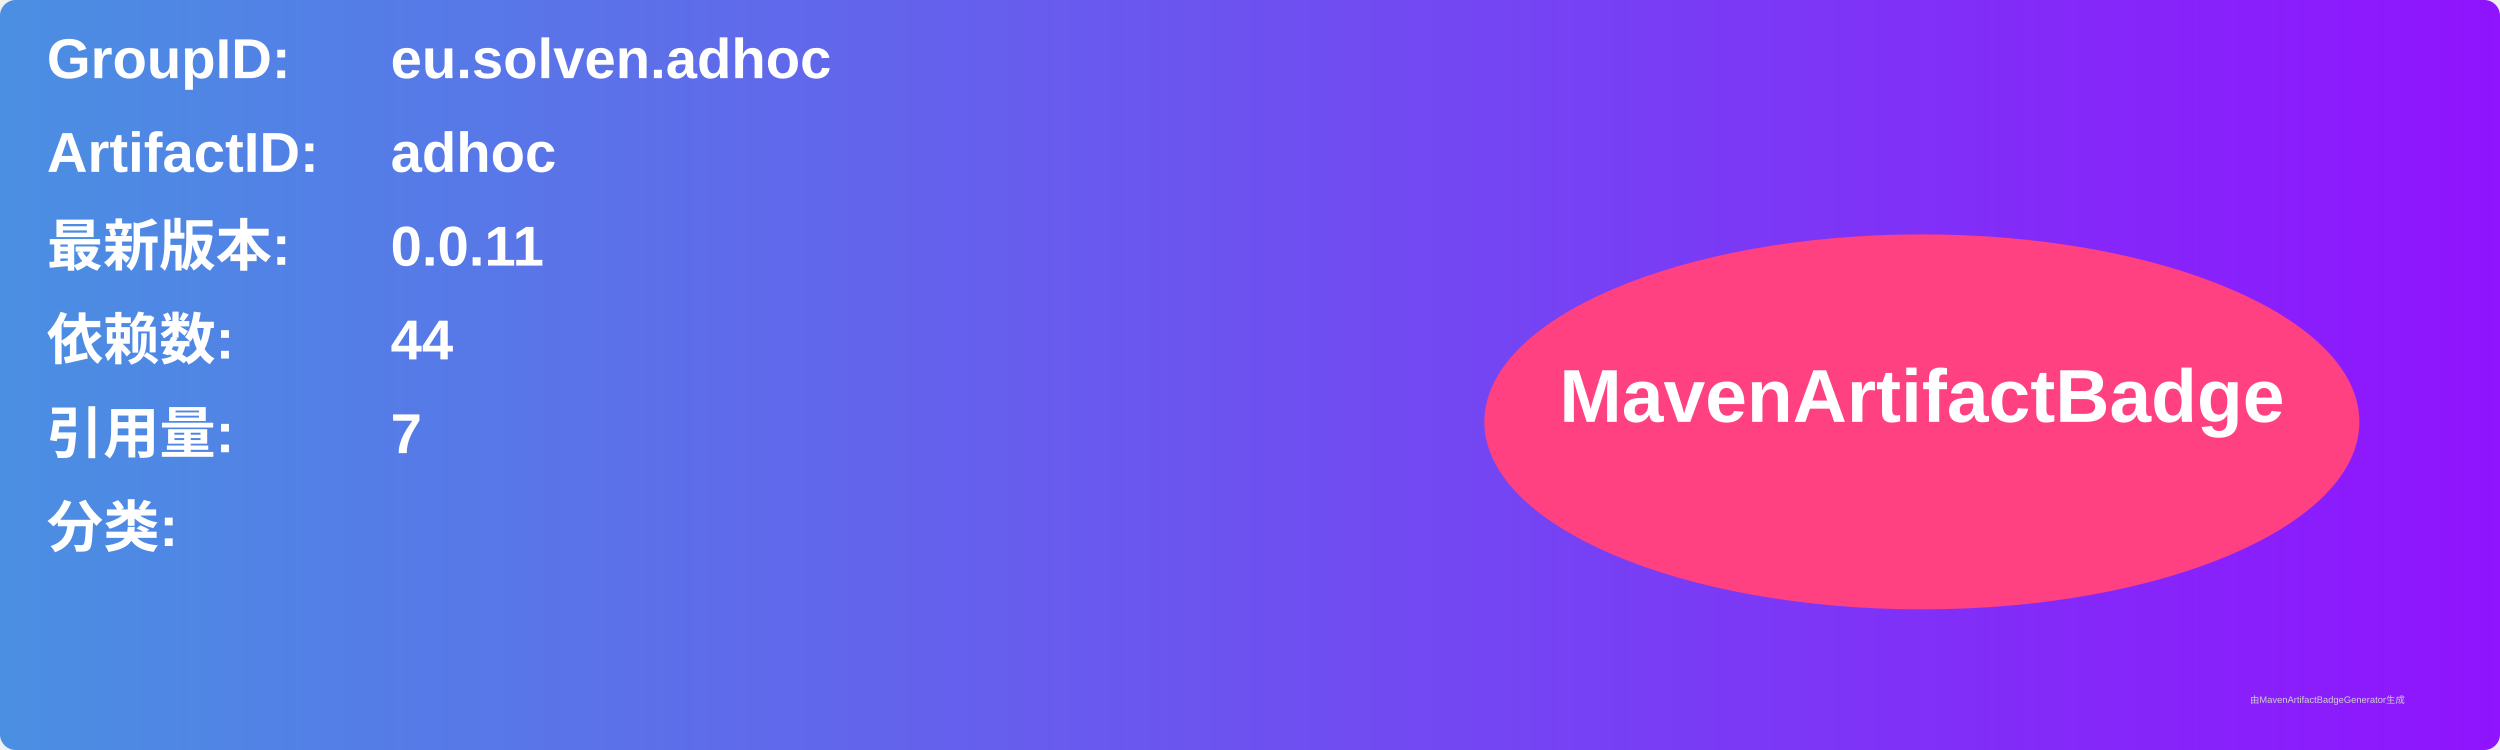
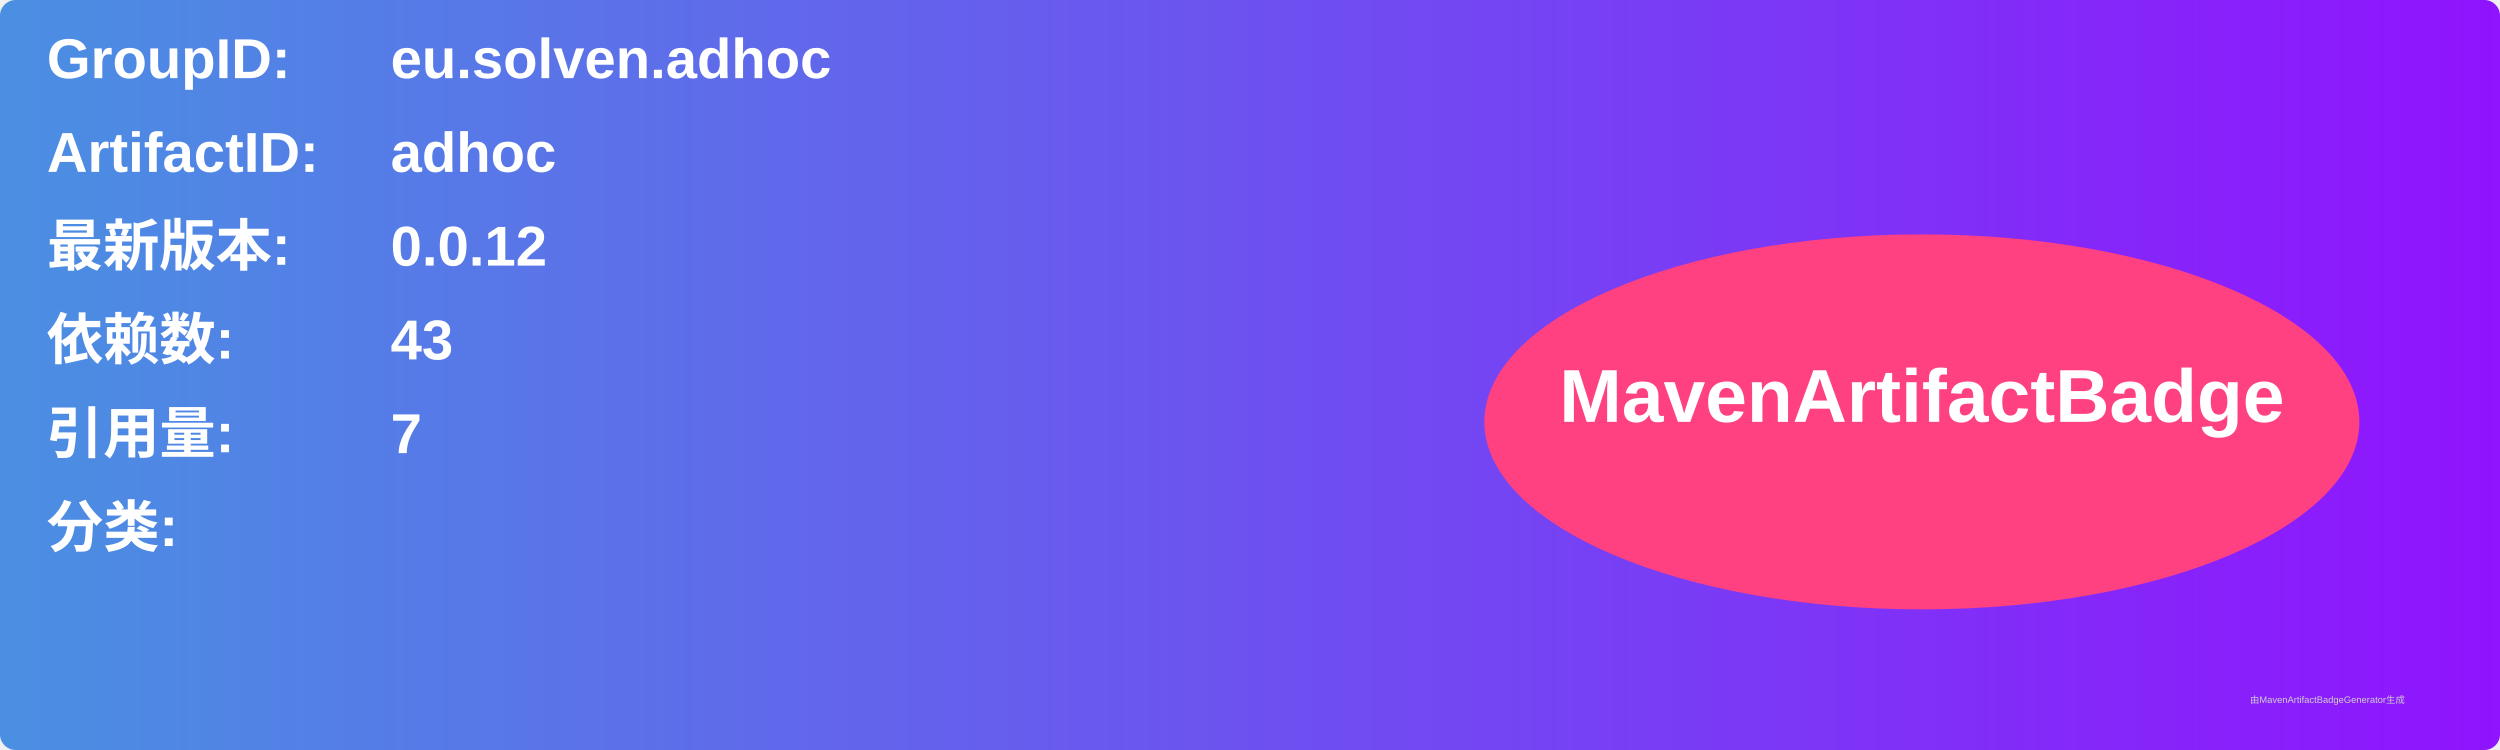
<svg xmlns="http://www.w3.org/2000/svg" width="800" height="240" viewBox="0 0 800 240">
  <linearGradient id="grad" x1="0%" y1="0%" x2="100%" y2="0%">
    <stop offset="0%" stop-color="#4a90e2" />
    <stop offset="100%" stop-color="#9013fe" />
  </linearGradient>
  <rect width="100%" height="100%" rx="5" ry="5" fill="url(#grad)" />
  <g transform="translate(15, 15)">
    <text x="0" y="10" font-family="Arial" font-size="18" fill="white" font-weight="bold" width="260">GroupID:</text>
    <text x="110" y="10" font-family="Arial" font-size="18" fill="white" font-weight="bold" width="460">eu.solven.adhoc</text>
    <text x="0" y="40" font-family="Arial" font-size="18" fill="white" font-weight="bold" width="260">ArtifactID:</text>
    <text x="110" y="40" font-family="Arial" font-size="18" fill="white" font-weight="bold" width="460">adhoc</text>
    <text x="0" y="70" font-family="Arial" font-size="18" fill="white" font-weight="bold">最新版本:</text>
    <text x="110" y="70" font-family="Arial" font-size="18" fill="white" font-weight="bold">
-       <tspan font-weight="bold">0.0.11</tspan>
+       <tspan font-weight="bold">0.0.12</tspan>
    </text>
    <text x="0" y="100" font-family="Arial" font-size="18" fill="white" font-weight="bold">依赖数: </text>
    <text x="110" y="100" font-family="Arial" font-size="18" fill="white">
-       <tspan font-weight="bold">44</tspan>
+       <tspan font-weight="bold">43</tspan>
    </text>
    <text x="0" y="130" font-family="Arial" font-size="18" fill="white" font-weight="bold">引用量: </text>
    <text x="110" y="130" font-family="Arial" font-size="18" fill="white">
      <tspan font-weight="bold">7</tspan>
    </text>
    <text x="0" y="160" font-family="Arial" font-size="18" fill="white" font-weight="bold">分类:</text>
    <text x="10" y="190" font-family="Arial" font-size="10" fill="white">
      <tspan font-weight="bold" />
    </text>
    <ellipse cx="600" cy="120" rx="140" ry="60" fill="#ff4081" />
    <text x="600" y="120" text-anchor="middle" font-family="Arial" font-size="24" fill="white" font-weight="bold">MavenArtifactBadge</text>
  </g>
  <text x="720" y="225" font-family="Arial" font-size="3" fill="#d0d0d0">由MavenArtifactBadgeGenerator生成</text>
</svg>
